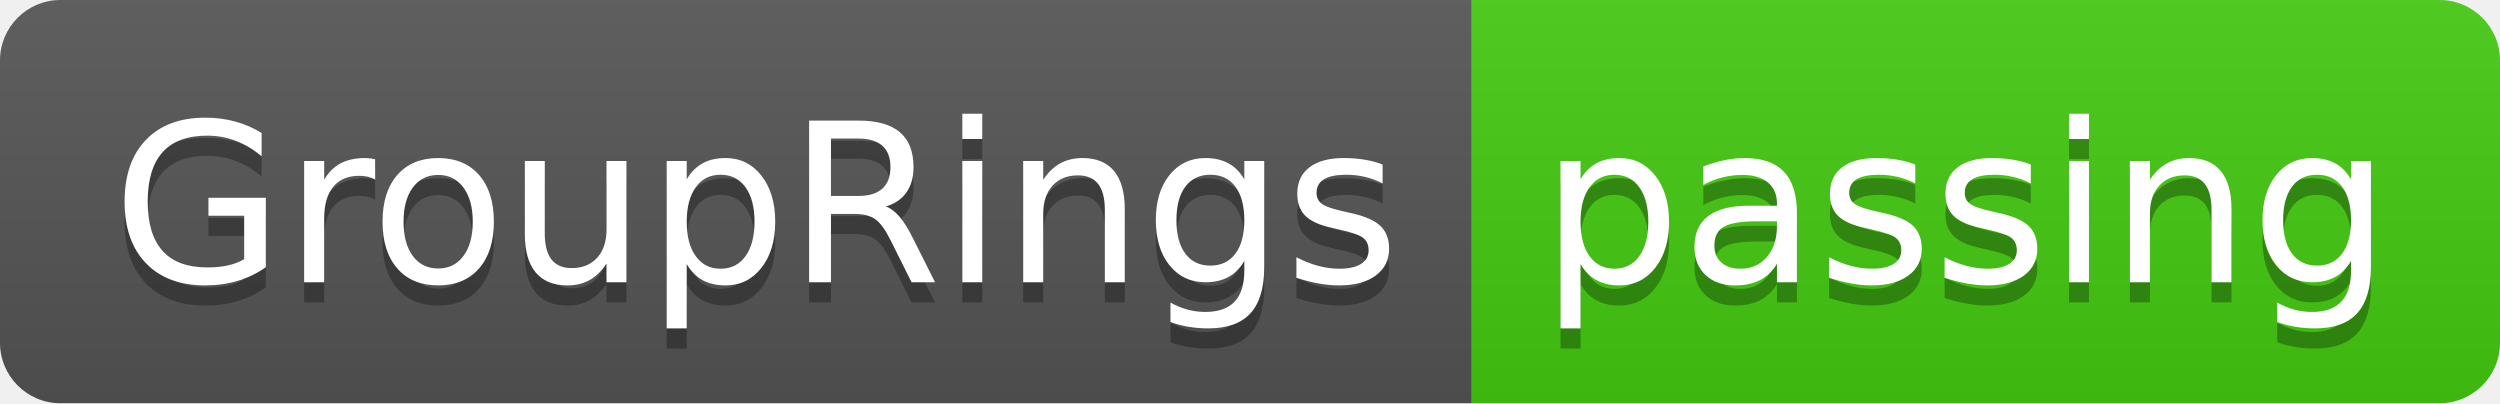
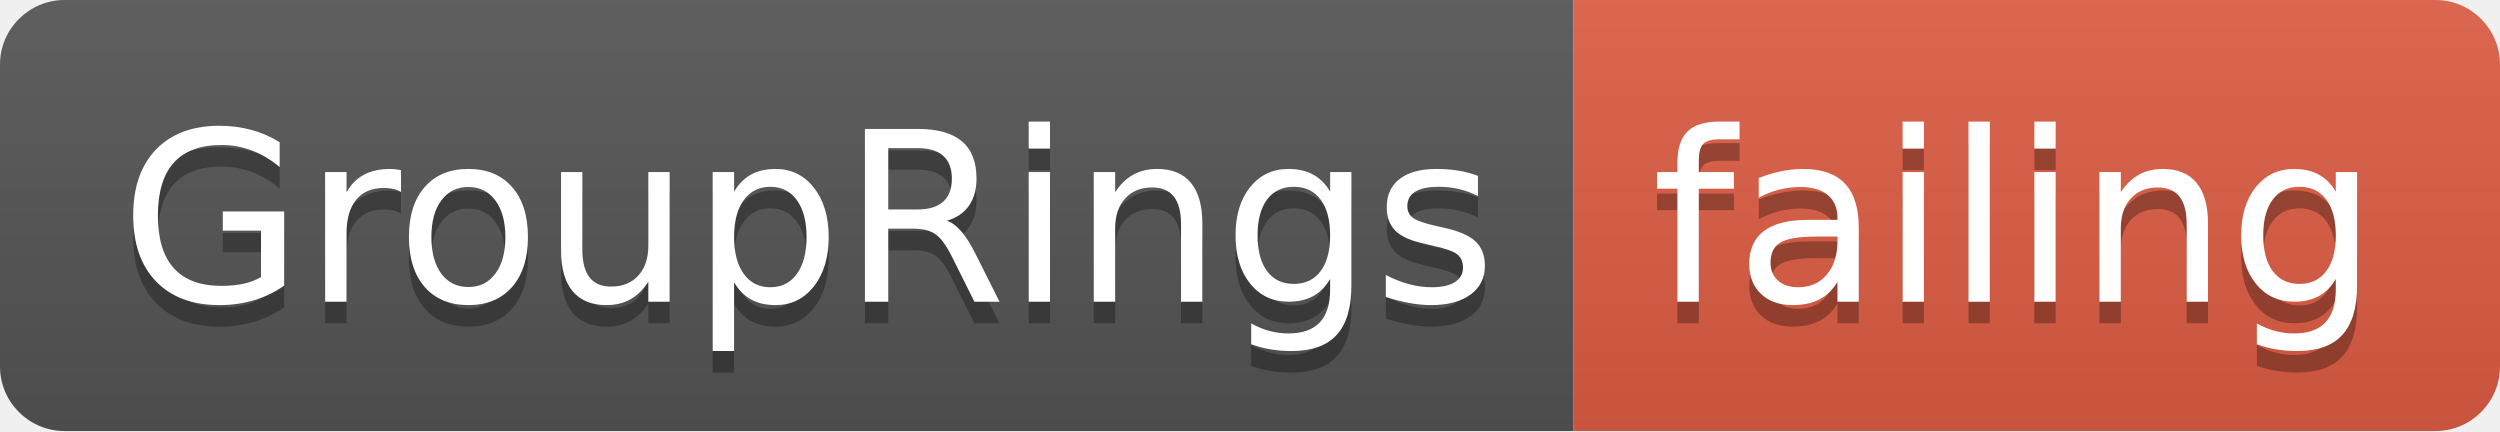
- <svg xmlns="http://www.w3.org/2000/svg" width="124" height="20">
+ <svg xmlns="http://www.w3.org/2000/svg" width="116" height="20">
  <linearGradient id="smooth" x2="0" y2="100%">
    <stop offset="0" stop-color="#bbb" stop-opacity=".1" />
    <stop offset="1" stop-opacity=".1" />
  </linearGradient>
  <clipPath id="round">
-     <rect width="124" height="20" rx="3" fill="#fff" />
+     <rect width="116" height="20" rx="3" fill="#fff" />
  </clipPath>
  <g clip-path="url(#round)">
    <rect width="73" height="20" fill="#555" />
-     <rect x="73" width="51" height="20" fill="#4c1" />
-     <rect width="124" height="20" fill="url(#smooth)" />
+     <rect x="73" width="43" height="20" fill="#e05d44" />
+     <rect width="116" height="20" fill="url(#smooth)" />
  </g>
  <g fill="#fff" text-anchor="middle" font-family="DejaVu Sans,Verdana,Geneva,sans-serif" font-size="110">
    <text x="375" y="150" fill="#010101" fill-opacity=".3" transform="scale(0.1)" textLength="630" lengthAdjust="spacing">GroupRings</text>
    <text x="375" y="140" transform="scale(0.1)" textLength="630" lengthAdjust="spacing">GroupRings</text>
-     <text x="975" y="150" fill="#010101" fill-opacity=".3" transform="scale(0.1)" textLength="410" lengthAdjust="spacing">passing</text>
-     <text x="975" y="140" transform="scale(0.1)" textLength="410" lengthAdjust="spacing">passing</text>
+     <text x="935" y="150" fill="#010101" fill-opacity=".3" transform="scale(0.1)" textLength="330" lengthAdjust="spacing">failing</text>
+     <text x="935" y="140" transform="scale(0.1)" textLength="330" lengthAdjust="spacing">failing</text>
  </g>
</svg>
